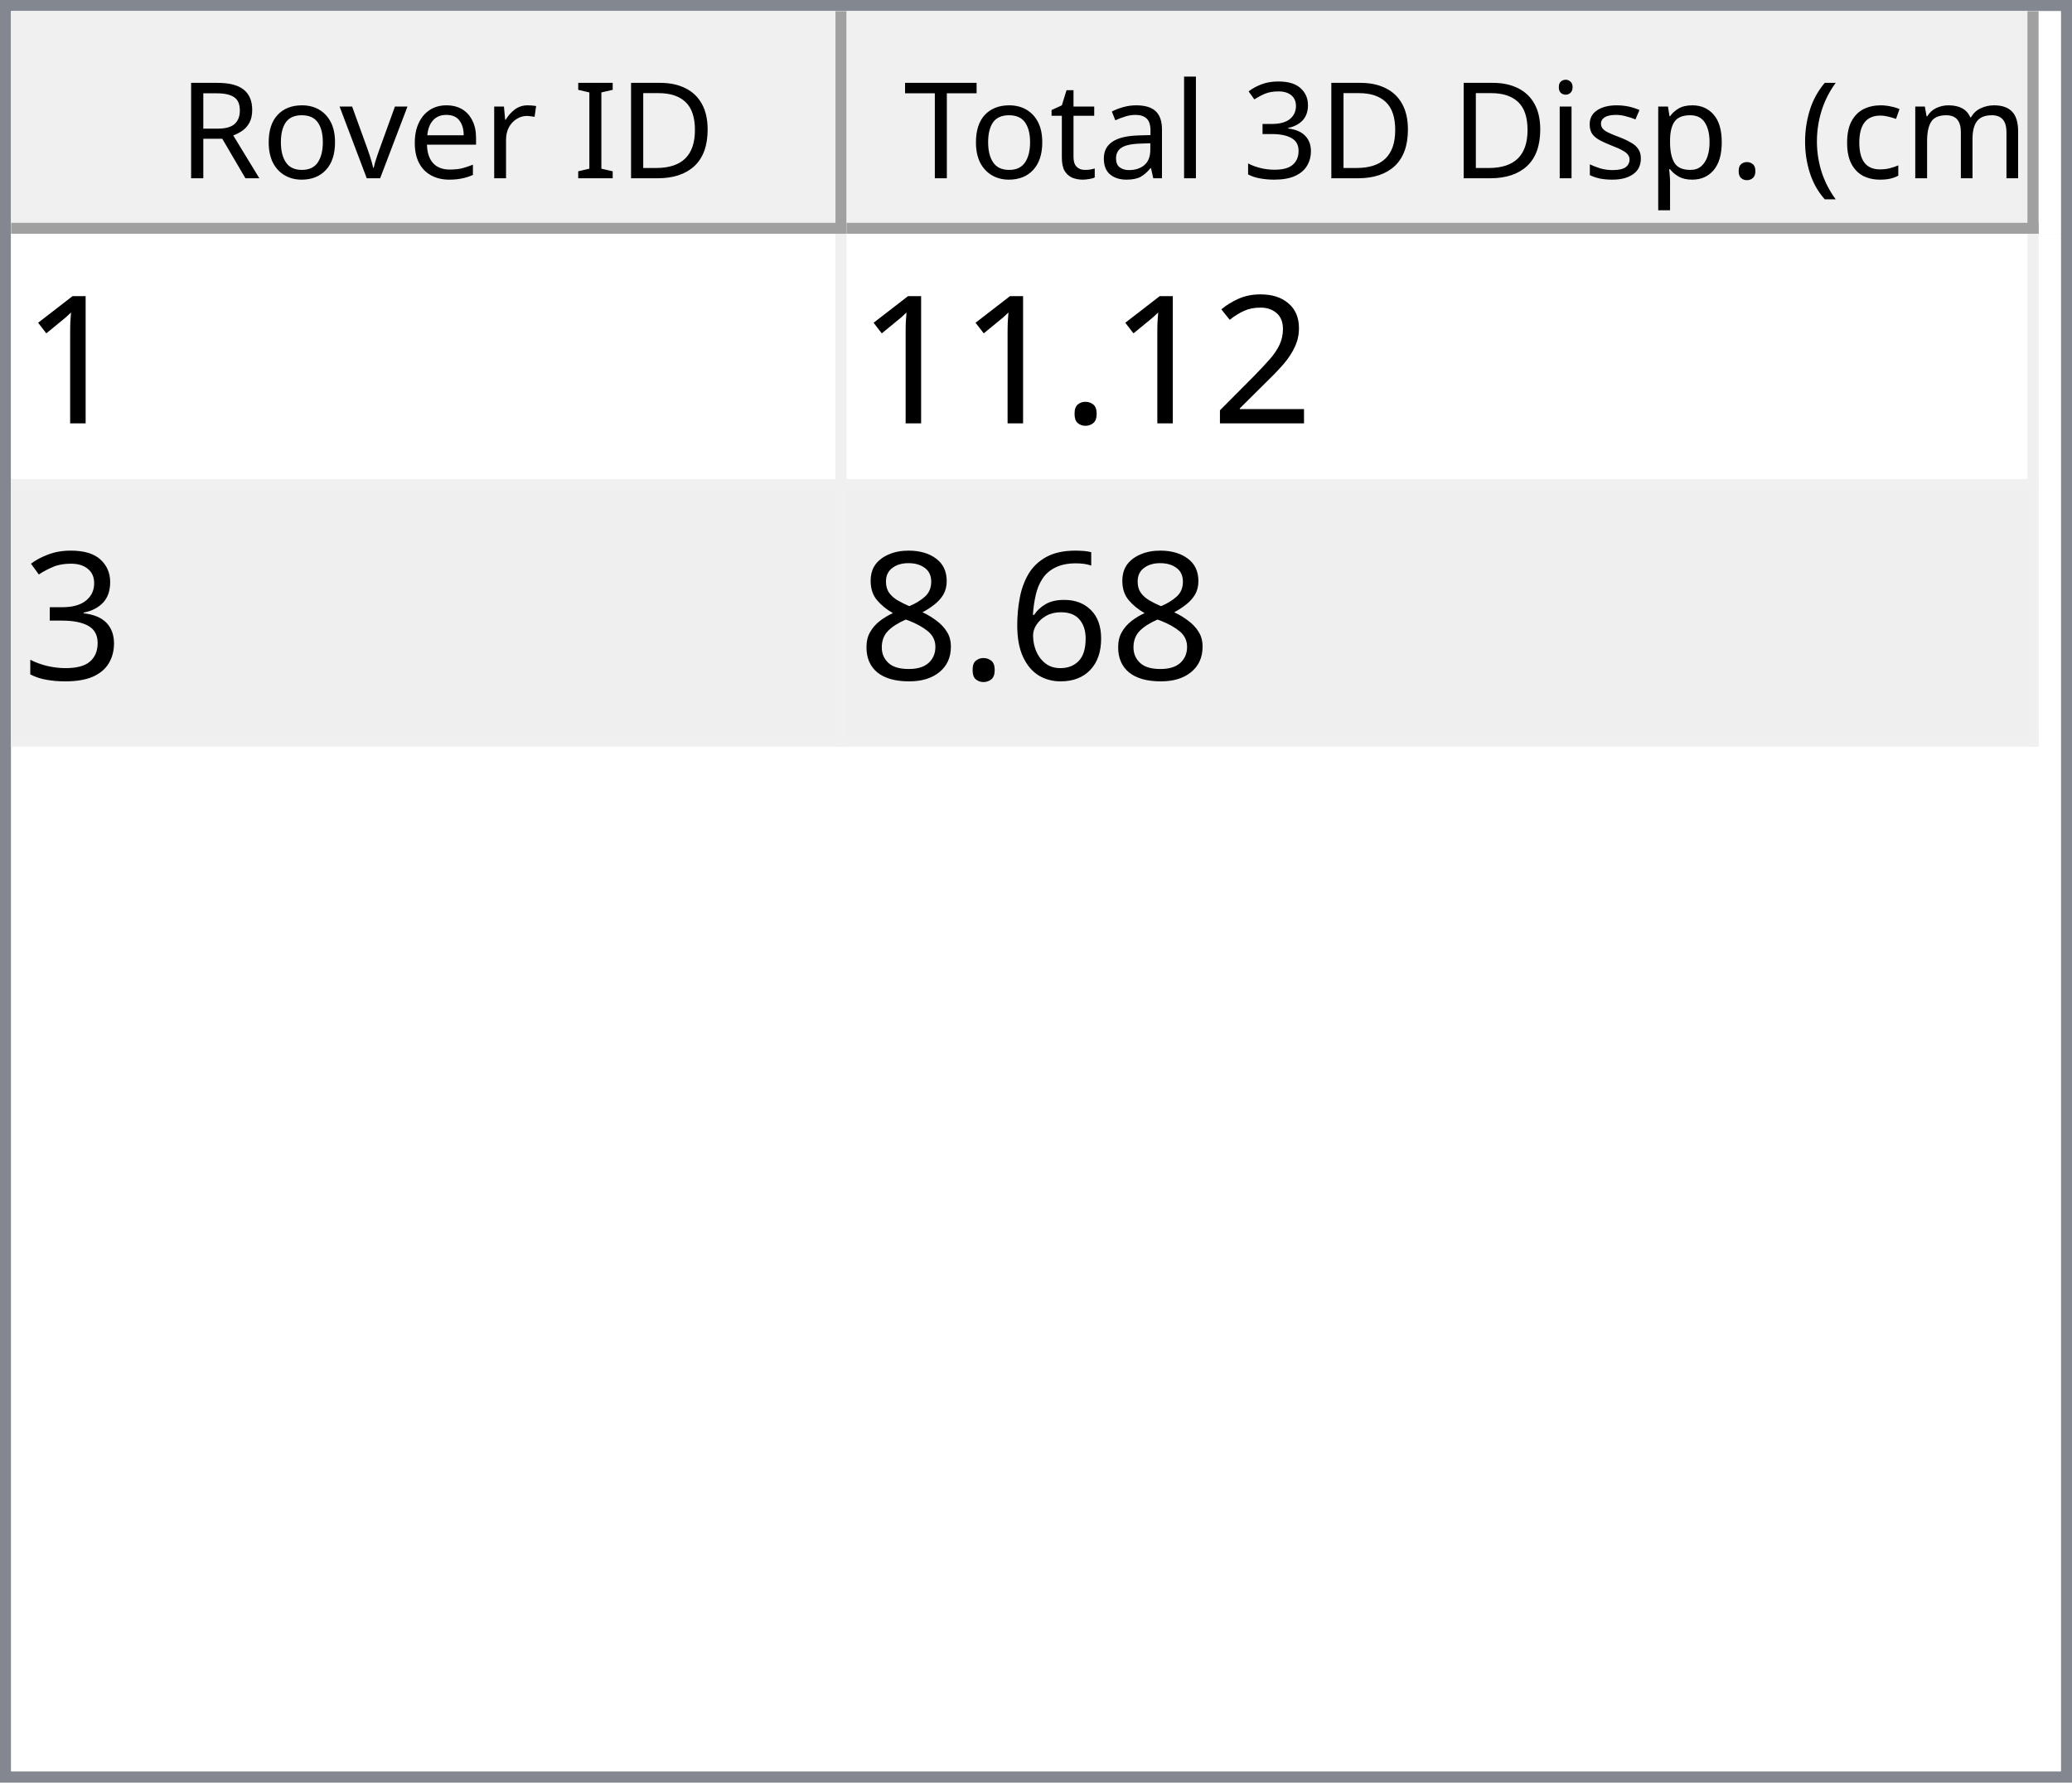
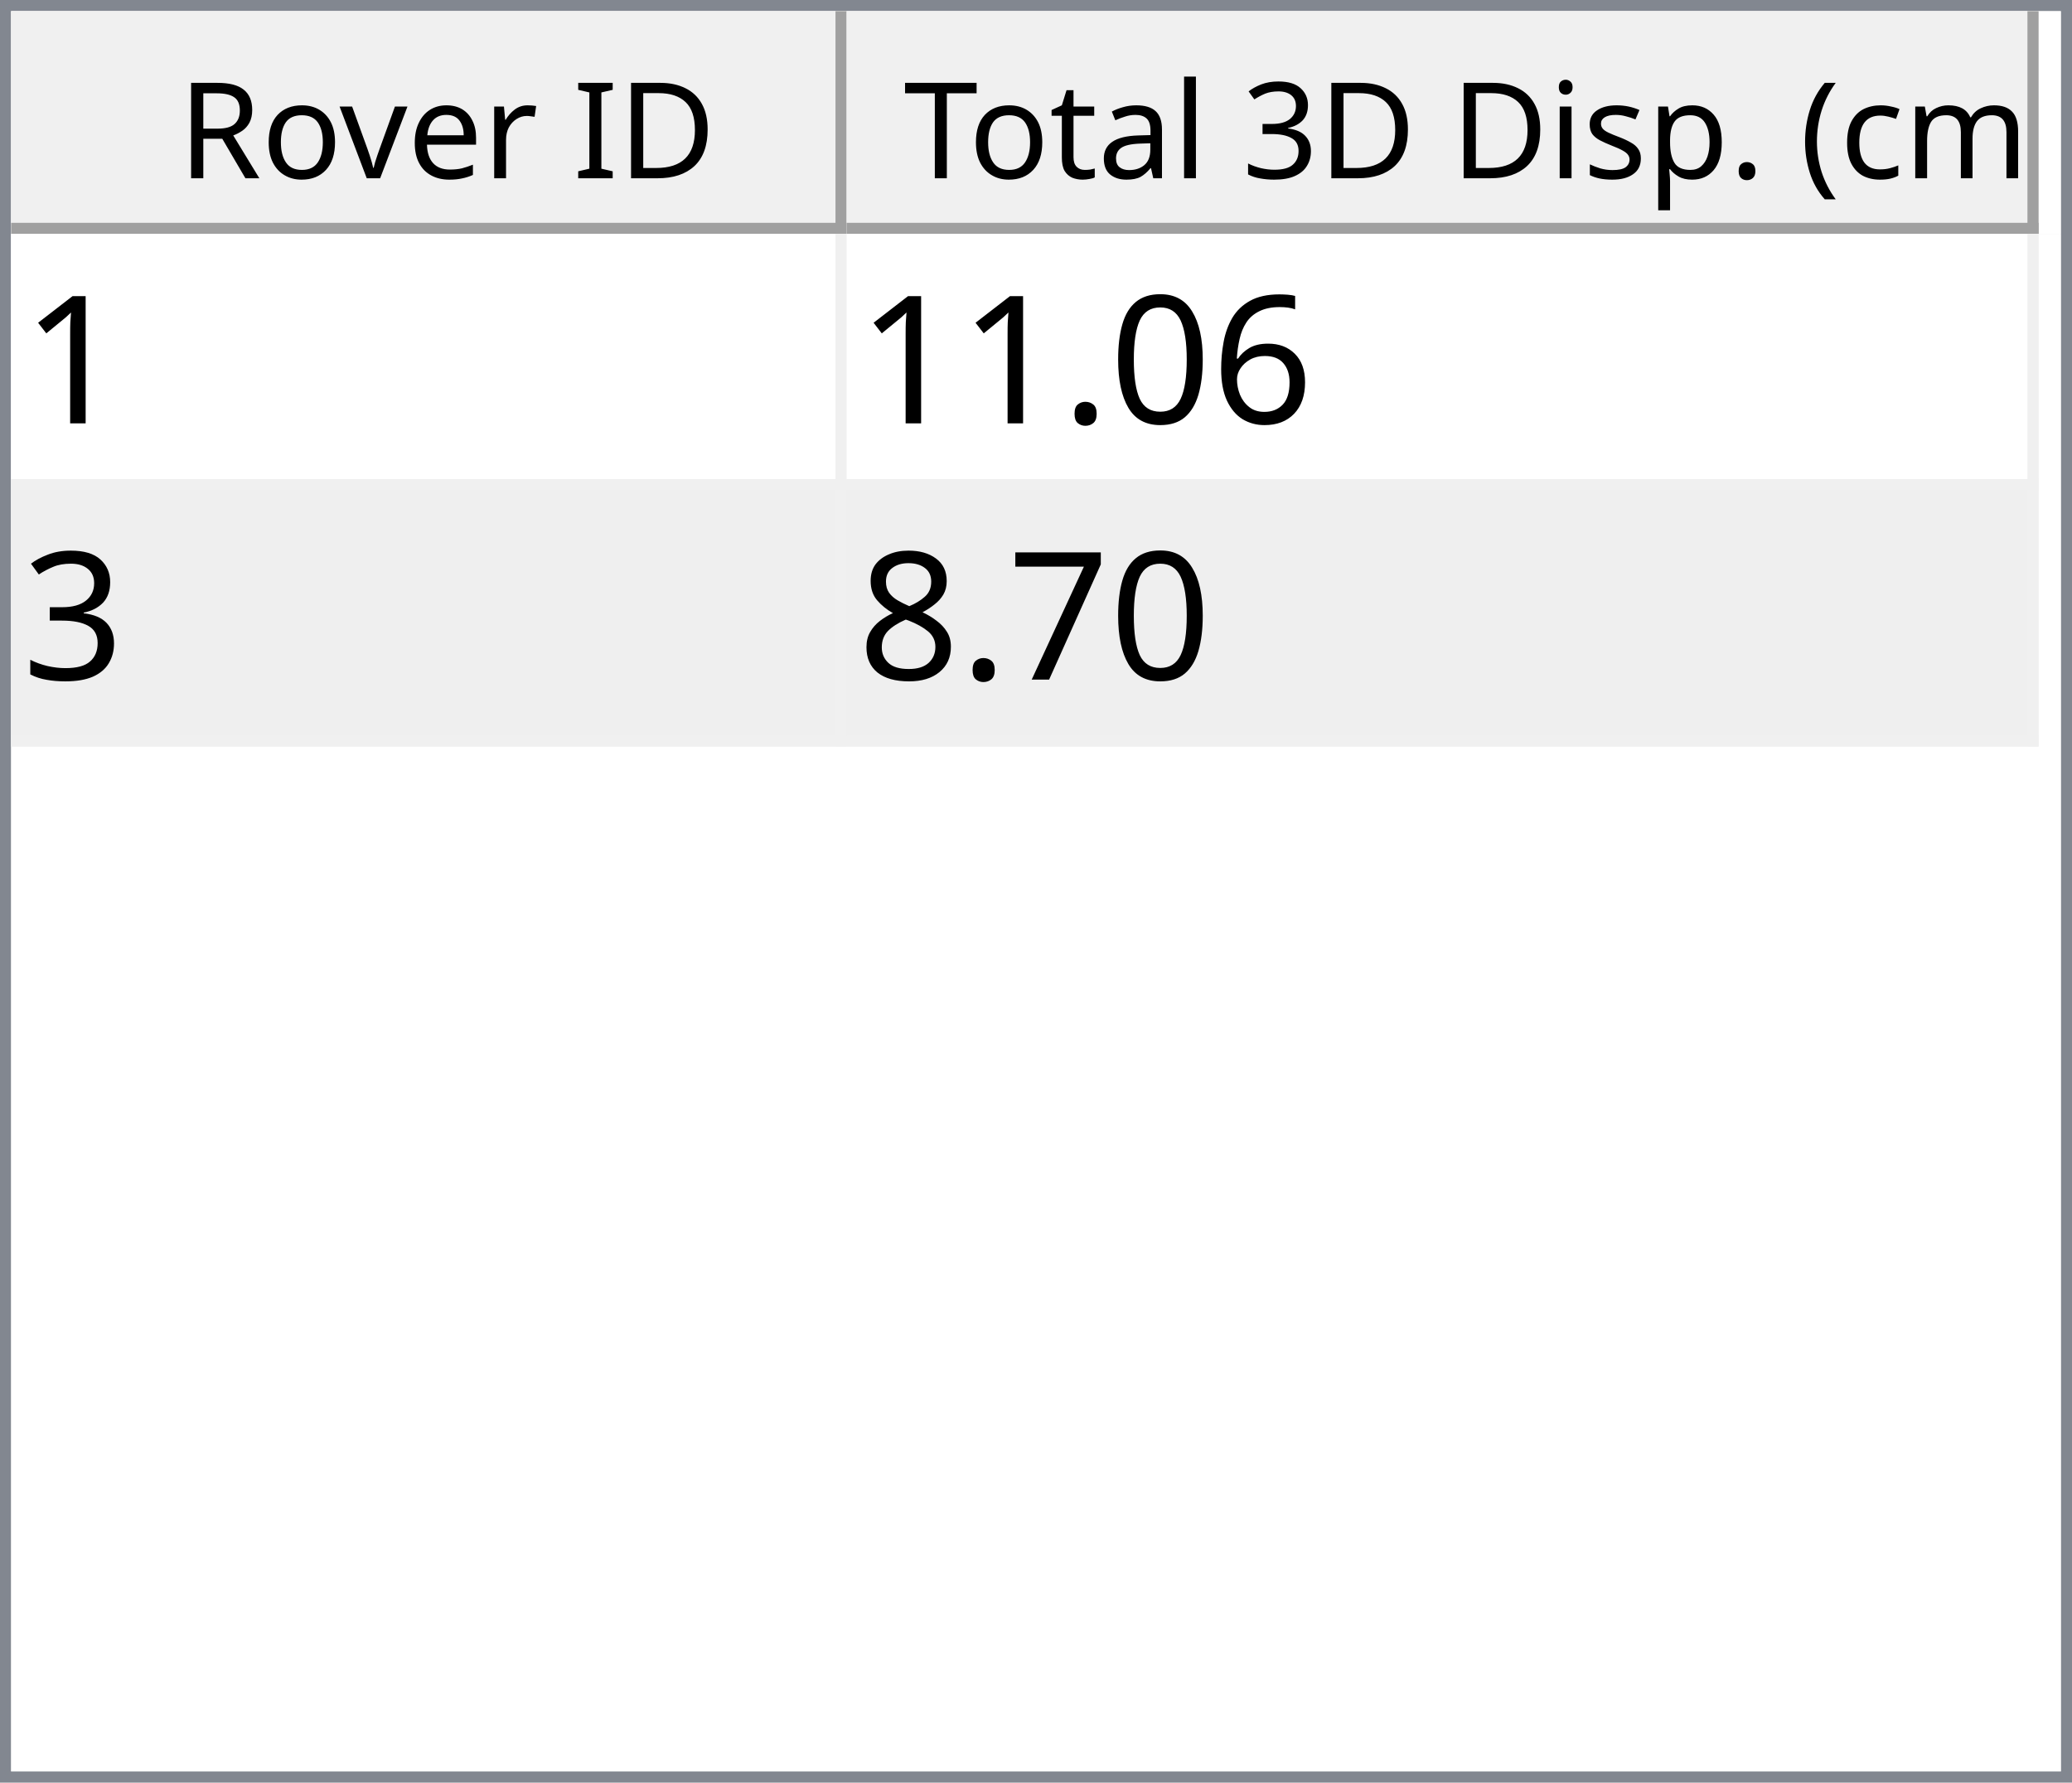
<svg xmlns="http://www.w3.org/2000/svg" style="fill-opacity:1; color-rendering:auto; color-interpolation:auto; text-rendering:auto; stroke:black; stroke-linecap:square; stroke-miterlimit:10; shape-rendering:auto; stroke-opacity:1; fill:black; stroke-dasharray:none; font-weight:normal; stroke-width:1; font-family:'Dialog'; font-style:normal; stroke-linejoin:miter; font-size:12px; stroke-dashoffset:0; image-rendering:auto;" width="186" height="160">
  <defs id="genericDefs" />
  <g>
    <defs id="defs1">
      <clipPath clipPathUnits="userSpaceOnUse" id="clipPath1">
        <path d="M0 0 L186 0 L186 160 L0 160 L0 0 Z" />
      </clipPath>
      <clipPath clipPathUnits="userSpaceOnUse" id="clipPath2">
        <path d="M0 0 L0 160 L186 160 L186 0 Z" />
      </clipPath>
      <clipPath clipPathUnits="userSpaceOnUse" id="clipPath3">
        <path d="M0 0 L0 20 L184 20 L184 0 Z" />
      </clipPath>
      <clipPath clipPathUnits="userSpaceOnUse" id="clipPath4">
        <path d="M0 0 L0 20 L75 20 L75 0 Z" />
      </clipPath>
      <clipPath clipPathUnits="userSpaceOnUse" id="clipPath5">
        <path d="M1 1 L1 19 L74 19 L74 1 Z" />
      </clipPath>
      <clipPath clipPathUnits="userSpaceOnUse" id="clipPath6">
        <path d="M0 0 L0 18 L73 18 L73 0 Z" />
      </clipPath>
      <clipPath clipPathUnits="userSpaceOnUse" id="clipPath7">
        <path d="M-0.5 -0.5 L-0.5 19.5 L74.5 19.5 L74.5 -0.5 Z" />
      </clipPath>
      <clipPath clipPathUnits="userSpaceOnUse" id="clipPath8">
        <path d="M0 0 L0 20 L107 20 L107 0 Z" />
      </clipPath>
      <clipPath clipPathUnits="userSpaceOnUse" id="clipPath9">
        <path d="M1 1 L1 19 L106 19 L106 1 Z" />
      </clipPath>
      <clipPath clipPathUnits="userSpaceOnUse" id="clipPath10">
        <path d="M0 0 L0 18 L105 18 L105 0 Z" />
      </clipPath>
      <clipPath clipPathUnits="userSpaceOnUse" id="clipPath11">
        <path d="M-0.5 -0.5 L-0.5 19.5 L106.5 19.5 L106.5 -0.5 Z" />
      </clipPath>
      <clipPath clipPathUnits="userSpaceOnUse" id="clipPath12">
        <path d="M0 0 L0 138 L184 138 L184 0 Z" />
      </clipPath>
      <clipPath clipPathUnits="userSpaceOnUse" id="clipPath13">
        <path d="M0 0 L0 46 L182 46 L182 0 Z" />
      </clipPath>
      <clipPath clipPathUnits="userSpaceOnUse" id="clipPath14">
        <path d="M-0.5 -0.5 L-0.5 45.5 L181.5 45.5 L181.5 -0.5 Z" />
      </clipPath>
      <clipPath clipPathUnits="userSpaceOnUse" id="clipPath15">
        <path d="M0 0 L0 22 L74 22 L74 0 Z" />
      </clipPath>
      <clipPath clipPathUnits="userSpaceOnUse" id="clipPath16">
        <path d="M0 0 L0 22 L106 22 L106 0 Z" />
      </clipPath>
      <font horiz-adv-x="64.551" id="font1">
        <font-face ascent="107.91" descent="25.098" units-per-em="100" style="font-style:normal; font-family:Segoe UI; font-weight:normal;" />
        <missing-glyph horiz-adv-x="64.551" d="M8.109 0 L8.109 68.266 L56.453 68.266 L56.453 0 L8.109 0 ZM15.328 7.234 L49.219 7.234 L49.219 61.031 L15.328 61.031 L15.328 7.234 Z" />
        <glyph unicode="D" horiz-adv-x="70.117" d="M9.188 0 L9.188 70.016 L28.516 70.016 Q65.531 70.016 65.531 35.891 Q65.531 19.672 55.25 9.836 Q44.969 0 27.734 0 L9.188 0 ZM17.391 62.594 L17.391 7.422 L27.828 7.422 Q41.609 7.422 49.273 14.797 Q56.938 22.172 56.938 35.688 Q56.938 62.594 28.328 62.594 L17.391 62.594 Z" />
        <glyph unicode="I" horiz-adv-x="26.611" d="M17.391 0 L9.188 0 L9.188 70.016 L17.391 70.016 L17.391 0 Z" />
        <glyph unicode=" " horiz-adv-x="27.393" d="" />
        <glyph unicode="r" horiz-adv-x="34.766" d="M34.188 41.891 Q32.078 43.5 28.125 43.5 Q23 43.5 19.555 38.672 Q16.109 33.844 16.109 25.484 L16.109 0 L8.109 0 L8.109 50 L16.109 50 L16.109 39.703 L16.312 39.703 Q18.016 44.969 21.531 47.922 Q25.047 50.875 29.391 50.875 Q32.516 50.875 34.188 50.203 L34.188 41.891 Z" />
        <glyph unicode="e" horiz-adv-x="52.295" d="M48.297 23 L12.984 23 Q13.188 14.656 17.484 10.109 Q21.781 5.562 29.297 5.562 Q37.75 5.562 44.828 11.141 L44.828 3.609 Q38.234 -1.172 27.391 -1.172 Q16.797 -1.172 10.742 5.641 Q4.688 12.453 4.688 24.812 Q4.688 36.469 11.305 43.82 Q17.922 51.172 27.734 51.172 Q37.547 51.172 42.922 44.828 Q48.297 38.484 48.297 27.203 L48.297 23 ZM40.094 29.781 Q40.047 36.719 36.75 40.578 Q33.453 44.438 27.594 44.438 Q21.922 44.438 17.969 40.383 Q14.016 36.328 13.094 29.781 L40.094 29.781 Z" />
        <glyph unicode="v" horiz-adv-x="47.9" d="M47.406 50 L27.484 0 L19.625 0 L0.688 50 L9.469 50 L22.172 13.672 Q23.578 9.672 23.922 6.688 L24.125 6.688 Q24.609 10.453 25.688 13.484 L38.969 50 L47.406 50 Z" />
        <glyph unicode="o" horiz-adv-x="58.594" d="M29 -1.172 Q17.922 -1.172 11.305 5.836 Q4.688 12.844 4.688 24.422 Q4.688 37.016 11.57 44.094 Q18.453 51.172 30.172 51.172 Q41.359 51.172 47.633 44.289 Q53.906 37.406 53.906 25.203 Q53.906 13.234 47.141 6.031 Q40.375 -1.172 29 -1.172 ZM29.594 44.438 Q21.875 44.438 17.383 39.188 Q12.891 33.938 12.891 24.703 Q12.891 15.828 17.43 10.695 Q21.969 5.562 29.594 5.562 Q37.359 5.562 41.531 10.594 Q45.703 15.625 45.703 24.906 Q45.703 34.281 41.531 39.359 Q37.359 44.438 29.594 44.438 Z" />
        <glyph unicode="R" horiz-adv-x="59.814" d="M59.375 0 L49.609 0 L37.891 19.625 Q36.281 22.359 34.766 24.289 Q33.25 26.219 31.664 27.438 Q30.078 28.656 28.25 29.219 Q26.422 29.781 24.125 29.781 L17.391 29.781 L17.391 0 L9.188 0 L9.188 70.016 L30.078 70.016 Q34.672 70.016 38.555 68.867 Q42.438 67.719 45.289 65.375 Q48.141 63.031 49.758 59.547 Q51.375 56.062 51.375 51.375 Q51.375 47.703 50.273 44.656 Q49.172 41.609 47.148 39.211 Q45.125 36.812 42.266 35.133 Q39.406 33.453 35.844 32.516 L35.844 32.328 Q37.594 31.547 38.891 30.547 Q40.188 29.547 41.359 28.18 Q42.531 26.812 43.68 25.078 Q44.828 23.344 46.234 21.047 L59.375 0 ZM17.391 62.594 L17.391 37.203 L28.516 37.203 Q31.594 37.203 34.203 38.133 Q36.812 39.062 38.719 40.797 Q40.625 42.531 41.703 45.047 Q42.781 47.562 42.781 50.688 Q42.781 56.297 39.141 59.445 Q35.5 62.594 28.609 62.594 L17.391 62.594 Z" />
        <glyph unicode=")" horiz-adv-x="30.176" d="M8.297 -15.922 L1.172 -15.922 Q16.406 2.344 16.406 26.812 Q16.406 51.469 1.078 70.016 L8.297 70.016 Q23.531 52.156 23.531 26.703 Q23.531 1.375 8.297 -15.922 Z" />
        <glyph unicode="m" horiz-adv-x="86.133" d="M79.109 0 L71.094 0 L71.094 28.719 Q71.094 37.016 68.531 40.727 Q65.969 44.438 59.906 44.438 Q54.781 44.438 51.195 39.75 Q47.609 35.062 47.609 28.516 L47.609 0 L39.594 0 L39.594 29.688 Q39.594 44.438 28.219 44.438 Q22.953 44.438 19.531 40.016 Q16.109 35.594 16.109 28.516 L16.109 0 L8.109 0 L8.109 50 L16.109 50 L16.109 42.094 L16.312 42.094 Q21.625 51.172 31.844 51.172 Q36.969 51.172 40.773 48.312 Q44.578 45.453 46 40.828 Q51.562 51.172 62.594 51.172 Q79.109 51.172 79.109 30.812 L79.109 0 Z" />
        <glyph unicode="c" horiz-adv-x="46.191" d="M42.188 2.297 Q36.422 -1.172 28.516 -1.172 Q17.828 -1.172 11.258 5.789 Q4.688 12.75 4.688 23.828 Q4.688 36.188 11.766 43.68 Q18.844 51.172 30.672 51.172 Q37.25 51.172 42.281 48.734 L42.281 40.531 Q36.719 44.438 30.375 44.438 Q22.703 44.438 17.797 38.945 Q12.891 33.453 12.891 24.516 Q12.891 15.719 17.508 10.641 Q22.125 5.562 29.891 5.562 Q36.422 5.562 42.188 9.906 L42.188 2.297 Z" />
        <glyph unicode="(" horiz-adv-x="30.176" d="M29.109 -15.922 L21.969 -15.922 Q6.844 1.375 6.844 26.703 Q6.844 52.156 21.969 70.016 L29.203 70.016 Q13.875 51.469 13.875 26.812 Q13.875 2.344 29.109 -15.922 Z" />
        <glyph unicode="." horiz-adv-x="21.68" d="M10.891 -1.078 Q8.641 -1.078 7.055 0.539 Q5.469 2.156 5.469 4.391 Q5.469 6.641 7.055 8.273 Q8.641 9.906 10.891 9.906 Q13.188 9.906 14.797 8.273 Q16.406 6.641 16.406 4.391 Q16.406 2.156 14.797 0.539 Q13.188 -1.078 10.891 -1.078 Z" />
        <glyph unicode="p" horiz-adv-x="58.789" d="M16.312 7.234 L16.109 7.234 L16.109 -23 L8.109 -23 L8.109 50 L16.109 50 L16.109 41.219 L16.312 41.219 Q22.219 51.172 33.594 51.172 Q43.266 51.172 48.688 44.461 Q54.109 37.75 54.109 26.469 Q54.109 13.922 48 6.375 Q41.891 -1.172 31.297 -1.172 Q21.578 -1.172 16.312 7.234 ZM16.109 27.391 L16.109 20.406 Q16.109 14.203 20.141 9.883 Q24.172 5.562 30.375 5.562 Q37.641 5.562 41.773 11.133 Q45.906 16.703 45.906 26.609 Q45.906 34.969 42.047 39.703 Q38.188 44.438 31.594 44.438 Q24.609 44.438 20.359 39.578 Q16.109 34.719 16.109 27.391 Z" />
        <glyph unicode="s" horiz-adv-x="42.432" d="M5.078 1.812 L5.078 10.406 Q11.625 5.562 19.484 5.562 Q30.031 5.562 30.031 12.594 Q30.031 14.594 29.125 15.992 Q28.219 17.391 26.68 18.461 Q25.141 19.531 23.07 20.383 Q21 21.234 18.609 22.172 Q15.281 23.484 12.766 24.828 Q10.25 26.172 8.57 27.859 Q6.891 29.547 6.031 31.695 Q5.172 33.844 5.172 36.719 Q5.172 40.234 6.789 42.945 Q8.406 45.656 11.086 47.484 Q13.766 49.312 17.211 50.242 Q20.656 51.172 24.312 51.172 Q30.812 51.172 35.938 48.922 L35.938 40.828 Q30.422 44.438 23.25 44.438 Q21 44.438 19.195 43.922 Q17.391 43.406 16.094 42.477 Q14.797 41.547 14.086 40.258 Q13.375 38.969 13.375 37.406 Q13.375 35.453 14.086 34.133 Q14.797 32.812 16.164 31.789 Q17.531 30.766 19.484 29.938 Q21.438 29.109 23.922 28.125 Q27.25 26.859 29.883 25.516 Q32.516 24.172 34.375 22.484 Q36.234 20.797 37.234 18.602 Q38.234 16.406 38.234 13.375 Q38.234 9.672 36.602 6.938 Q34.969 4.203 32.234 2.398 Q29.5 0.594 25.93 -0.289 Q22.359 -1.172 18.453 -1.172 Q10.75 -1.172 5.078 1.812 Z" />
        <glyph unicode="i" horiz-adv-x="24.219" d="M12.203 62.703 Q10.062 62.703 8.547 64.164 Q7.031 65.625 7.031 67.875 Q7.031 70.125 8.547 71.609 Q10.062 73.094 12.203 73.094 Q14.406 73.094 15.945 71.609 Q17.484 70.125 17.484 67.875 Q17.484 65.719 15.945 64.211 Q14.406 62.703 12.203 62.703 ZM16.109 0 L8.109 0 L8.109 50 L16.109 50 L16.109 0 Z" />
        <glyph unicode="3" horiz-adv-x="53.906" d="M46.531 19.828 Q46.531 15.094 44.75 11.211 Q42.969 7.328 39.719 4.57 Q36.469 1.812 31.93 0.297 Q27.391 -1.219 21.922 -1.219 Q11.922 -1.219 6 2.594 L6 11.188 Q13.094 5.609 22.219 5.609 Q25.875 5.609 28.828 6.539 Q31.781 7.469 33.906 9.227 Q36.031 10.984 37.18 13.477 Q38.328 15.969 38.328 19.094 Q38.328 32.812 18.797 32.812 L12.984 32.812 L12.984 39.594 L18.5 39.594 Q35.797 39.594 35.797 52.484 Q35.797 64.406 22.609 64.406 Q15.188 64.406 8.688 59.422 L8.688 67.188 Q15.375 71.188 24.609 71.188 Q29 71.188 32.57 69.969 Q36.141 68.75 38.68 66.555 Q41.219 64.359 42.609 61.281 Q44 58.203 44 54.5 Q44 40.672 30.031 36.719 L30.031 36.531 Q33.594 36.141 36.625 34.797 Q39.656 33.453 41.852 31.305 Q44.047 29.156 45.289 26.25 Q46.531 23.344 46.531 19.828 Z" />
        <glyph unicode="l" horiz-adv-x="24.219" d="M16.109 0 L8.109 0 L8.109 74.031 L16.109 74.031 L16.109 0 Z" />
        <glyph unicode="a" horiz-adv-x="50.879" d="M43.891 0 L35.891 0 L35.891 7.812 L35.688 7.812 Q30.469 -1.172 20.312 -1.172 Q12.844 -1.172 8.617 2.781 Q4.391 6.734 4.391 13.281 Q4.391 27.297 20.906 29.594 L35.891 31.688 Q35.891 44.438 25.594 44.438 Q16.547 44.438 9.281 38.281 L9.281 46.484 Q16.656 51.172 26.266 51.172 Q43.891 51.172 43.891 32.516 L43.891 0 ZM35.891 25.297 L23.828 23.641 Q18.266 22.859 15.43 20.875 Q12.594 18.891 12.594 13.875 Q12.594 10.203 15.211 7.883 Q17.828 5.562 22.172 5.562 Q28.125 5.562 32.008 9.742 Q35.891 13.922 35.891 20.312 L35.891 25.297 Z" />
        <glyph unicode="t" horiz-adv-x="33.887" d="M31.297 0.484 Q28.469 -1.078 23.828 -1.078 Q10.688 -1.078 10.688 13.578 L10.688 43.172 L2.094 43.172 L2.094 50 L10.688 50 L10.688 62.203 L18.703 64.797 L18.703 50 L31.297 50 L31.297 43.172 L18.703 43.172 L18.703 14.984 Q18.703 9.969 20.414 7.82 Q22.125 5.672 26.078 5.672 Q29.109 5.672 31.297 7.328 L31.297 0.484 Z" />
        <glyph unicode="T" horiz-adv-x="52.393" d="M50.594 62.594 L30.375 62.594 L30.375 0 L22.172 0 L22.172 62.594 L2 62.594 L2 70.016 L50.594 70.016 L50.594 62.594 Z" />
      </font>
      <font horiz-adv-x="75.0" id="font2">
        <font-face ascent="100.537" descent="21.973" units-per-em="100" style="font-style:normal; font-family:sans-serif; font-weight:normal;" />
        <missing-glyph horiz-adv-x="75.0" d="M12.5 0 L12.5 62.5 L62.5 62.5 L62.5 0 L12.5 0 ZM14.062 1.562 L60.938 1.562 L60.938 60.938 L14.062 60.938 L14.062 1.562 Z" />
        <glyph unicode="1" horiz-adv-x="55.615" d="M37.25 0 L28.469 0 L28.469 56 Q25.297 52.984 20.141 49.953 Q14.984 46.922 10.891 45.406 L10.891 53.906 Q18.266 57.375 23.781 62.305 Q29.297 67.234 31.594 71.875 L37.25 71.875 L37.25 0 Z" />
-         <glyph unicode="2" horiz-adv-x="55.615" d="M50.344 8.453 L50.344 0 L3.031 0 Q2.938 3.172 4.047 6.109 Q5.859 10.938 9.836 15.625 Q13.812 20.312 21.344 26.469 Q33.016 36.031 37.117 41.625 Q41.219 47.219 41.219 52.203 Q41.219 57.422 37.477 61.008 Q33.734 64.594 27.734 64.594 Q21.391 64.594 17.578 60.789 Q13.766 56.984 13.719 50.25 L4.688 51.172 Q5.609 61.281 11.664 66.578 Q17.719 71.875 27.938 71.875 Q38.234 71.875 44.242 66.164 Q50.25 60.453 50.25 52 Q50.25 47.703 48.492 43.555 Q46.734 39.406 42.656 34.812 Q38.578 30.219 29.109 22.219 Q21.188 15.578 18.945 13.211 Q16.703 10.844 15.234 8.453 L50.344 8.453 Z" />
+         <glyph unicode="6" horiz-adv-x="55.615" d="M49.75 54.047 L41.016 53.375 Q39.844 58.547 37.703 60.891 Q34.125 64.656 28.906 64.656 Q24.703 64.656 21.531 62.312 Q17.391 59.281 14.992 53.469 Q12.594 47.656 12.5 36.922 Q15.672 41.75 20.266 44.094 Q24.859 46.438 29.891 46.438 Q38.672 46.438 44.852 39.969 Q51.031 33.5 51.031 23.25 Q51.031 16.5 48.125 10.719 Q45.219 4.938 40.141 1.859 Q35.062 -1.219 28.609 -1.219 Q17.625 -1.219 10.695 6.859 Q3.766 14.938 3.766 33.5 Q3.766 54.25 11.422 63.672 Q18.109 71.875 29.438 71.875 Q37.891 71.875 43.289 67.141 Q48.688 62.406 49.75 54.047 ZM13.875 23.188 Q13.875 18.656 15.797 14.508 Q17.719 10.359 21.188 8.18 Q24.656 6 28.469 6 Q34.031 6 38.039 10.492 Q42.047 14.984 42.047 22.703 Q42.047 30.125 38.086 34.398 Q34.125 38.672 28.125 38.672 Q22.172 38.672 18.023 34.398 Q13.875 30.125 13.875 23.188 Z" />
+         <glyph unicode="0" horiz-adv-x="55.615" d="M4.156 35.297 Q4.156 48 6.766 55.742 Q9.375 63.484 14.523 67.68 Q19.672 71.875 27.484 71.875 Q33.25 71.875 37.594 69.555 Q41.938 67.234 44.773 62.867 Q47.609 58.5 49.219 52.227 Q50.828 45.953 50.828 35.297 Q50.828 22.703 48.242 14.969 Q45.656 7.234 40.508 3.008 Q35.359 -1.219 27.484 -1.219 Q17.141 -1.219 11.234 6.203 Q4.156 15.141 4.156 35.297 ZM13.188 35.297 Q13.188 17.672 17.312 11.836 Q21.438 6 27.484 6 Q33.547 6 37.672 11.859 Q41.797 17.719 41.797 35.297 Q41.797 52.984 37.672 58.789 Q33.547 64.594 27.391 64.594 Q21.344 64.594 17.719 59.469 Q13.188 52.938 13.188 35.297 Z" />
        <glyph unicode="." horiz-adv-x="27.783" d="M9.078 0 L9.078 10.016 L19.094 10.016 L19.094 0 L9.078 0 Z" />
        <glyph unicode="3" horiz-adv-x="55.615" d="M4.203 18.891 L12.984 20.062 Q14.5 12.594 18.141 9.297 Q21.781 6 27 6 Q33.203 6 37.477 10.297 Q41.75 14.594 41.75 20.953 Q41.75 27 37.797 30.93 Q33.844 34.859 27.734 34.859 Q25.25 34.859 21.531 33.891 L22.516 41.609 Q23.391 41.5 23.922 41.5 Q29.547 41.5 34.039 44.43 Q38.531 47.359 38.531 53.469 Q38.531 58.297 35.258 61.477 Q31.984 64.656 26.812 64.656 Q21.688 64.656 18.266 61.43 Q14.844 58.203 13.875 51.766 L5.078 53.328 Q6.688 62.156 12.398 67.016 Q18.109 71.875 26.609 71.875 Q32.469 71.875 37.398 69.359 Q42.328 66.844 44.945 62.5 Q47.562 58.156 47.562 53.266 Q47.562 48.641 45.07 44.828 Q42.578 41.016 37.703 38.766 Q44.047 37.312 47.562 32.695 Q51.078 28.078 51.078 21.141 Q51.078 11.766 44.242 5.25 Q37.406 -1.266 26.953 -1.266 Q17.531 -1.266 11.305 4.352 Q5.078 9.969 4.203 18.891 Z" />
-         <glyph unicode="6" horiz-adv-x="55.615" d="M49.75 54.047 L41.016 53.375 Q39.844 58.547 37.703 60.891 Q34.125 64.656 28.906 64.656 Q24.703 64.656 21.531 62.312 Q17.391 59.281 14.992 53.469 Q12.594 47.656 12.5 36.922 Q15.672 41.75 20.266 44.094 Q24.859 46.438 29.891 46.438 Q38.672 46.438 44.852 39.969 Q51.031 33.5 51.031 23.25 Q51.031 16.5 48.125 10.719 Q45.219 4.938 40.141 1.859 Q35.062 -1.219 28.609 -1.219 Q17.625 -1.219 10.695 6.859 Q3.766 14.938 3.766 33.5 Q3.766 54.25 11.422 63.672 Q18.109 71.875 29.438 71.875 Q37.891 71.875 43.289 67.141 Q48.688 62.406 49.75 54.047 ZM13.875 23.188 Q13.875 18.656 15.797 14.508 Q17.719 10.359 21.188 8.18 Q24.656 6 28.469 6 Q34.031 6 38.039 10.492 Q42.047 14.984 42.047 22.703 Q42.047 30.125 38.086 34.398 Q34.125 38.672 28.125 38.672 Q22.172 38.672 18.023 34.398 Q13.875 30.125 13.875 23.188 Z" />
+         <glyph unicode="7" horiz-adv-x="55.615" d="M4.734 62.203 L4.734 70.656 L51.078 70.656 L51.078 63.812 Q44.234 56.547 37.523 44.484 Q30.812 32.422 27.156 19.672 Q24.516 10.688 23.781 0 L14.75 0 Q14.891 8.453 18.062 20.414 Q21.234 32.375 27.172 43.484 Q33.109 54.594 39.797 62.203 L4.734 62.203 Z" />
        <glyph unicode="8" horiz-adv-x="55.615" d="M17.672 38.812 Q12.203 40.828 9.57 44.539 Q6.938 48.25 6.938 53.422 Q6.938 61.234 12.555 66.555 Q18.172 71.875 27.484 71.875 Q36.859 71.875 42.578 66.43 Q48.297 60.984 48.297 53.172 Q48.297 48.188 45.68 44.508 Q43.062 40.828 37.75 38.812 Q44.344 36.672 47.781 31.883 Q51.219 27.094 51.219 20.453 Q51.219 11.281 44.727 5.031 Q38.234 -1.219 27.641 -1.219 Q17.047 -1.219 10.547 5.055 Q4.047 11.328 4.047 20.703 Q4.047 27.688 7.594 32.398 Q11.141 37.109 17.672 38.812 ZM15.922 53.719 Q15.922 48.641 19.195 45.414 Q22.469 42.188 27.688 42.188 Q32.766 42.188 36.016 45.383 Q39.266 48.578 39.266 53.219 Q39.266 58.062 35.914 61.359 Q32.562 64.656 27.594 64.656 Q22.562 64.656 19.242 61.43 Q15.922 58.203 15.922 53.719 ZM13.094 20.656 Q13.094 16.891 14.875 13.375 Q16.656 9.859 20.172 7.93 Q23.688 6 27.734 6 Q34.031 6 38.133 10.055 Q42.234 14.109 42.234 20.359 Q42.234 26.703 38.016 30.859 Q33.797 35.016 27.438 35.016 Q21.234 35.016 17.164 30.914 Q13.094 26.812 13.094 20.656 Z" />
      </font>
    </defs>
    <g style="fill:white; stroke:white;">
      <rect x="0" y="0" width="186" style="clip-path:url(#clipPath1); stroke:none;" height="160" />
    </g>
    <g style="fill:white; text-rendering:optimizeSpeed; color-rendering:optimizeSpeed; image-rendering:optimizeSpeed; shape-rendering:crispEdges; stroke:white; color-interpolation:sRGB;">
      <rect x="0" width="186" height="160" y="0" style="stroke:none;" />
      <path style="stroke:none;" d="M0 160 L186 160 L186 0 L0 0 Z" />
    </g>
    <g style="fill:rgb(240,240,240); font-family:'Segoe UI'; stroke:rgb(240,240,240);">
      <rect x="0" y="0" width="186" style="clip-path:url(#clipPath2); stroke:none;" height="160" />
    </g>
    <g style="fill:rgb(130,135,144); font-family:'Segoe UI'; stroke:rgb(130,135,144);">
      <path d="M0 0 L186 0 L186 160 L0 160 L0 0 ZM1 1 L185 1 L185 159 L1 159 L1 1 Z" style="fill-rule:evenodd; clip-path:url(#clipPath2); stroke:none;" />
    </g>
    <g style="fill:white; font-family:'Segoe UI'; stroke:white;" transform="translate(1,1)">
      <rect x="0" y="0" width="184" style="clip-path:url(#clipPath3); stroke:none;" height="20" />
    </g>
    <g style="fill:rgb(240,240,240); font-family:'Segoe UI'; stroke:rgb(240,240,240);" transform="translate(1,1)">
      <rect x="0" y="0" width="75" style="clip-path:url(#clipPath4); stroke:none;" height="20" />
    </g>
    <g style="font-family:'Segoe UI';" transform="translate(2,2)">
      <text x="14" xml:space="preserve" y="14" style="clip-path:url(#clipPath6); stroke:none;">Rover ID</text>
    </g>
    <g style="fill:rgb(160,160,160); font-family:'Segoe UI'; stroke:rgb(160,160,160); stroke-linejoin:bevel;" transform="translate(1.5,1.5)">
      <line x1="74" x2="74" y1="0" style="fill:none; clip-path:url(#clipPath7);" y2="19" />
    </g>
    <g style="fill:rgb(160,160,160); font-family:'Segoe UI'; stroke:rgb(160,160,160); stroke-linejoin:bevel;" transform="matrix(1,0,0,1,1,1) translate(0.5,0.5)">
      <line x1="0" x2="74" y1="19" style="fill:none; clip-path:url(#clipPath7);" y2="19" />
    </g>
    <g style="fill:rgb(240,240,240); font-family:'Segoe UI'; stroke:rgb(240,240,240);" transform="translate(76,1)">
      <rect x="0" y="0" width="107" style="clip-path:url(#clipPath8); stroke:none;" height="20" />
    </g>
    <g style="font-family:'Segoe UI';" transform="translate(77,2)">
      <text x="1" xml:space="preserve" y="14" style="clip-path:url(#clipPath10); stroke:none;"> Total 3D Disp. (cm)</text>
    </g>
    <g style="fill:rgb(160,160,160); font-family:'Segoe UI'; stroke:rgb(160,160,160); stroke-linejoin:bevel;" transform="translate(76.5,1.5)">
      <line x1="106" x2="106" y1="0" style="fill:none; clip-path:url(#clipPath11);" y2="19" />
    </g>
    <g style="fill:rgb(160,160,160); font-family:'Segoe UI'; stroke:rgb(160,160,160); stroke-linejoin:bevel;" transform="matrix(1,0,0,1,76,1) translate(0.5,0.5)">
      <line x1="0" x2="106" y1="19" style="fill:none; clip-path:url(#clipPath11);" y2="19" />
    </g>
    <g style="fill:white; font-family:'Segoe UI'; stroke:white;" transform="translate(1,21)">
      <rect x="0" y="0" width="184" style="clip-path:url(#clipPath12); stroke:none;" height="138" />
    </g>
    <g style="fill:rgb(240,240,240); font-size:16px; font-family:sans-serif; stroke:rgb(240,240,240);" transform="translate(1,21)">
      <rect x="0" y="0" width="182" style="clip-path:url(#clipPath13); stroke:none;" height="46" />
      <line transform="translate(0.5,0.5)" x1="0" x2="181" y1="22" style="clip-path:url(#clipPath14); fill:none; stroke-linejoin:bevel;" y2="22" />
    </g>
    <g transform="matrix(1,0,0,1,1,21) translate(0.5,0.5)" style="fill:rgb(240,240,240); font-size:16px; font-family:sans-serif; stroke:rgb(240,240,240); stroke-linejoin:bevel;">
      <line x1="0" x2="181" y1="45" style="fill:none; clip-path:url(#clipPath14);" y2="45" />
    </g>
    <g transform="matrix(1,0,0,1,1,21) translate(0.5,0.5)" style="fill:rgb(240,240,240); font-size:16px; font-family:sans-serif; stroke:rgb(240,240,240); stroke-linejoin:bevel;">
      <line x1="74" x2="74" y1="0" style="fill:none; clip-path:url(#clipPath14);" y2="45" />
    </g>
    <g transform="matrix(1,0,0,1,1,21) translate(0.5,0.5)" style="fill:rgb(240,240,240); font-size:16px; font-family:sans-serif; stroke:rgb(240,240,240); stroke-linejoin:bevel;">
      <line x1="181" x2="181" y1="0" style="fill:none; clip-path:url(#clipPath14);" y2="45" />
    </g>
    <g style="fill:white; font-size:16px; font-family:sans-serif; stroke:white;" transform="matrix(1,0,0,1,1,21)">
      <rect x="0" y="0" width="74" style="clip-path:url(#clipPath15); stroke:none;" height="22" />
      <text x="1" y="17" style="fill:black; clip-path:url(#clipPath15); stroke:none;" xml:space="preserve">1</text>
    </g>
    <g style="fill:white; font-size:16px; font-family:sans-serif; stroke:white;" transform="matrix(1,0,0,1,1,21) translate(75,0)">
      <rect x="0" y="0" width="106" style="clip-path:url(#clipPath16); stroke:none;" height="22" />
-       <text x="1" y="17" style="fill:black; clip-path:url(#clipPath16); stroke:none;" xml:space="preserve">11.12</text>
+       <text x="1" y="17" style="fill:black; clip-path:url(#clipPath16); stroke:none;" xml:space="preserve">11.06</text>
    </g>
    <g style="fill:rgb(239,239,239); font-size:16px; font-family:sans-serif; stroke:rgb(239,239,239);" transform="matrix(1,0,0,1,1,21) translate(0,23)">
      <rect x="0" y="0" width="74" style="clip-path:url(#clipPath15); stroke:none;" height="22" />
      <text x="1" y="17" style="fill:black; clip-path:url(#clipPath15); stroke:none;" xml:space="preserve">3</text>
    </g>
    <g style="fill:rgb(239,239,239); font-size:16px; font-family:sans-serif; stroke:rgb(239,239,239);" transform="matrix(1,0,0,1,1,21) translate(75,23)">
      <rect x="0" y="0" width="106" style="clip-path:url(#clipPath16); stroke:none;" height="22" />
-       <text x="1" y="17" style="fill:black; clip-path:url(#clipPath16); stroke:none;" xml:space="preserve">8.68</text>
+       <text x="1" y="17" style="fill:black; clip-path:url(#clipPath16); stroke:none;" xml:space="preserve">8.70</text>
    </g>
  </g>
</svg>
